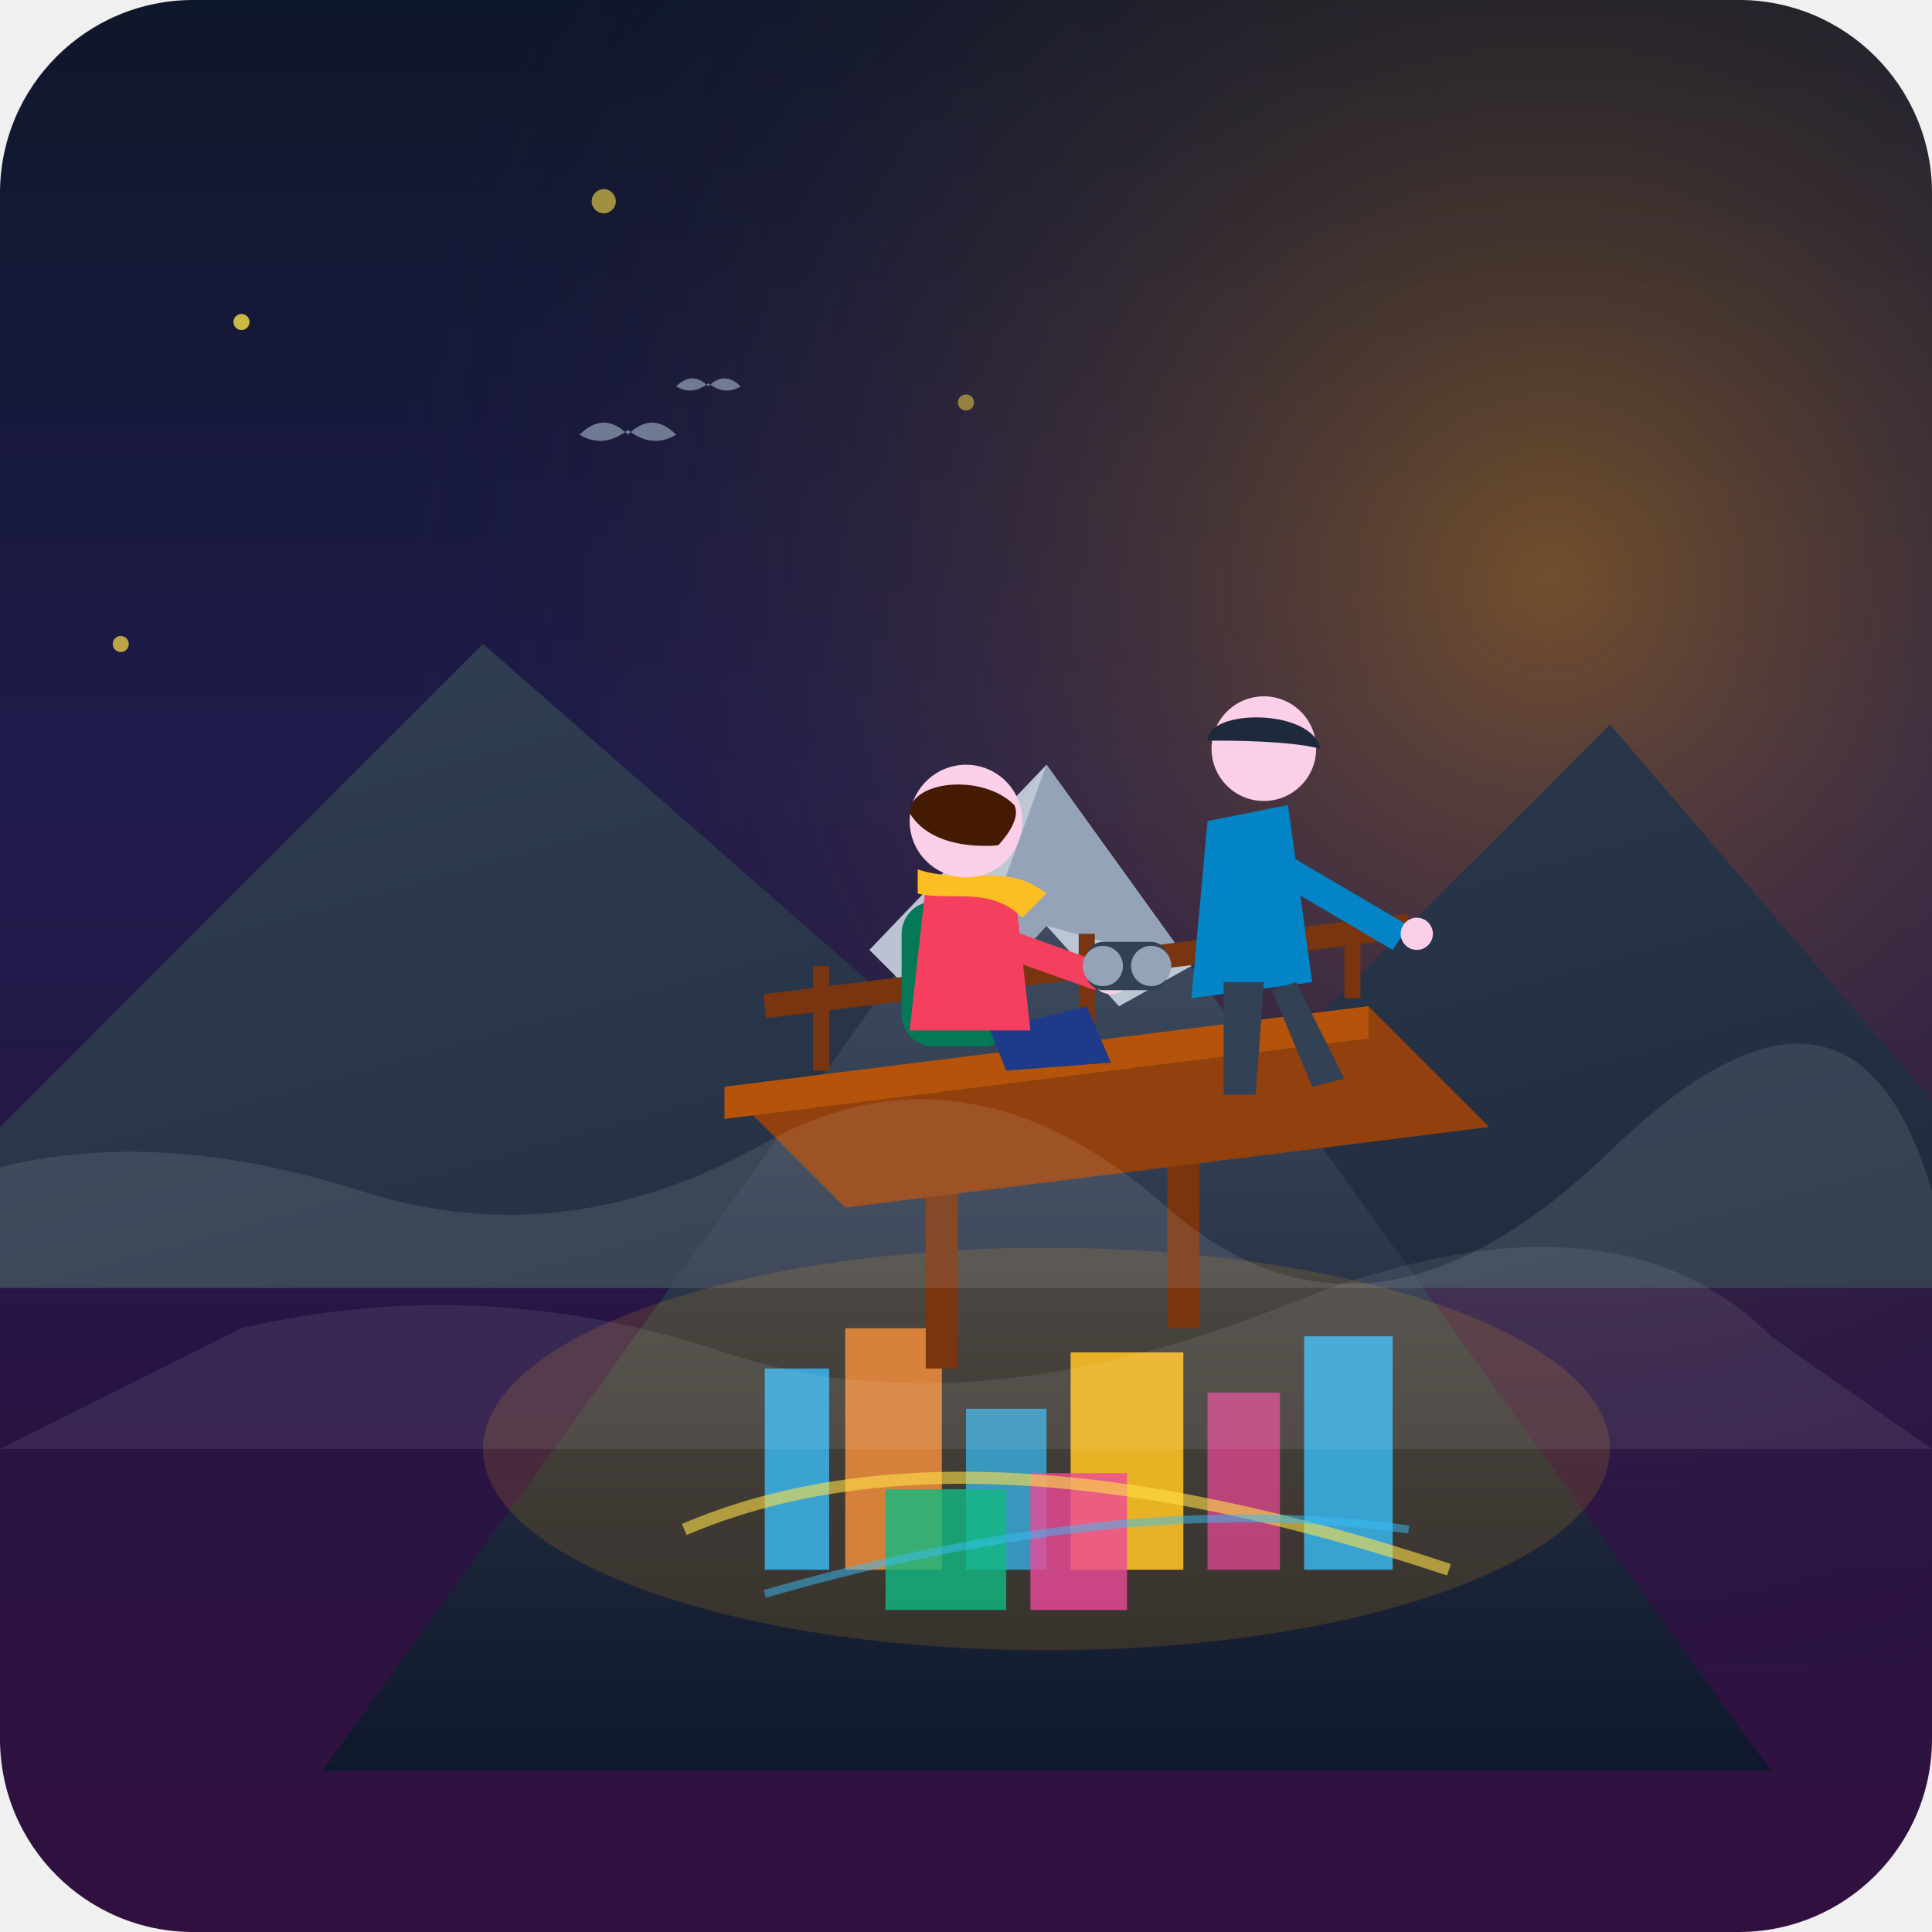
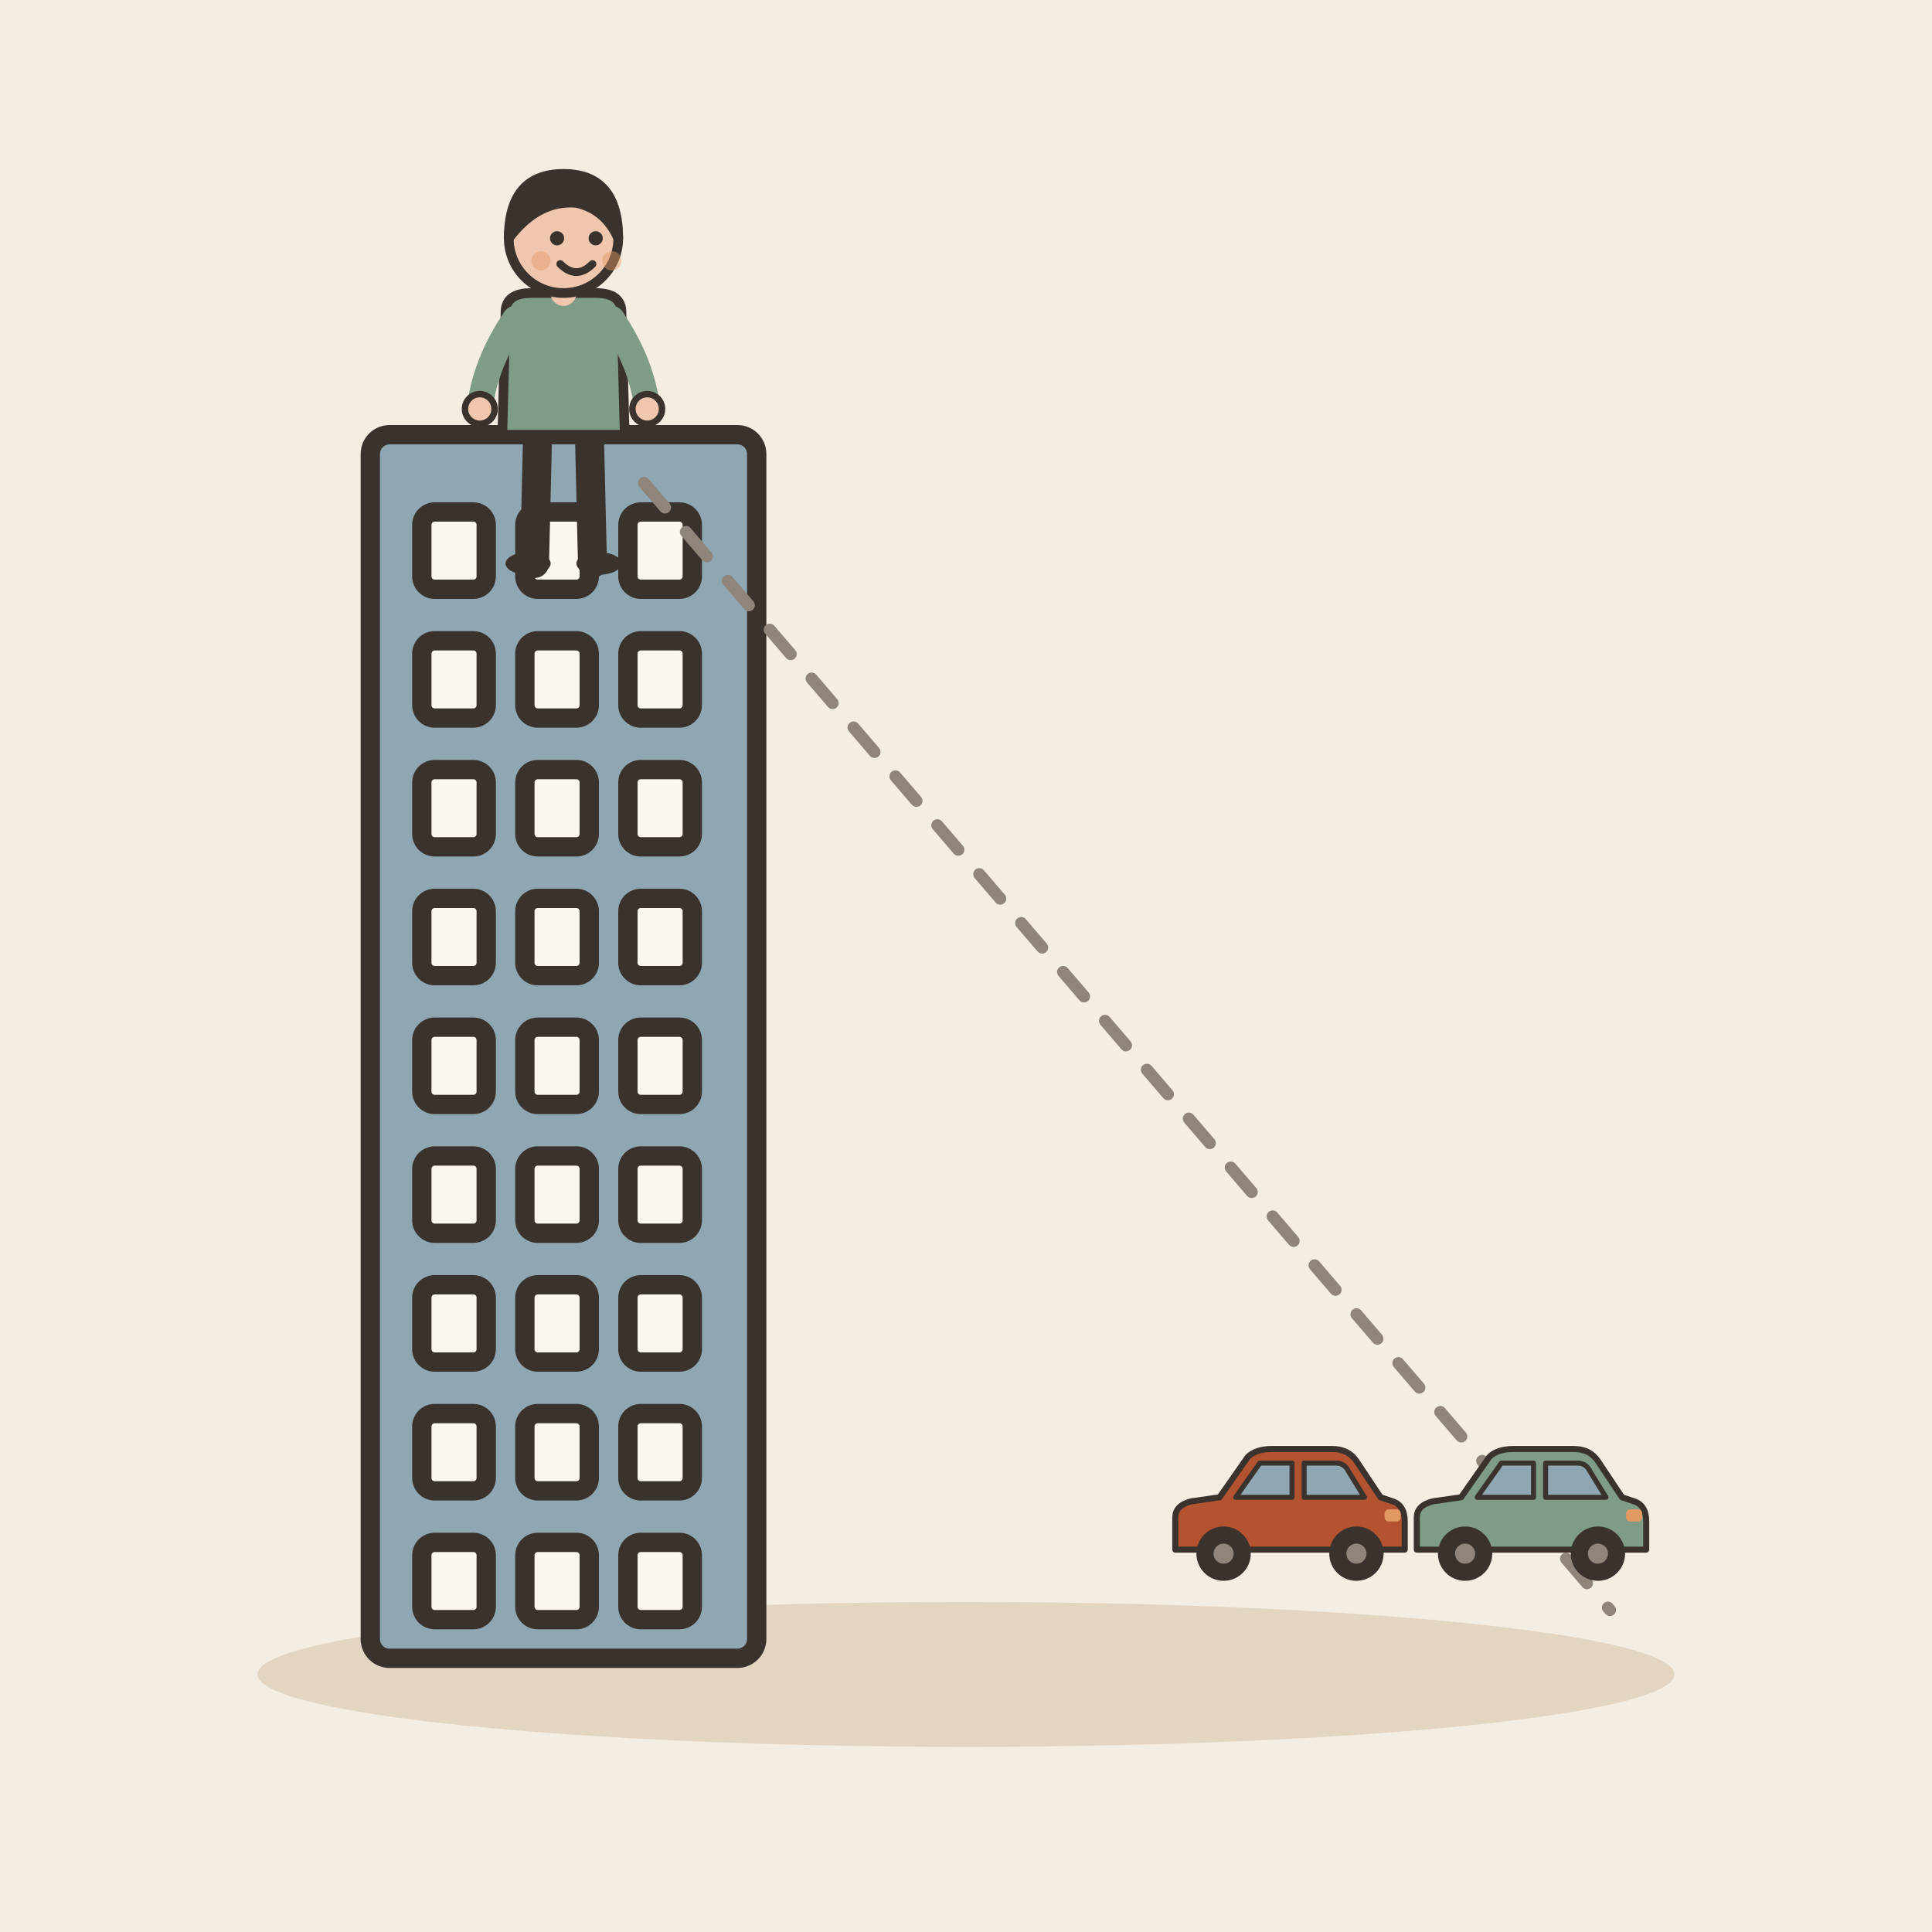
- <svg xmlns="http://www.w3.org/2000/svg" width="240" height="240" viewBox="0 0 240 240">
-   <defs>
-     <linearGradient id="skyGrad" x1="0%" y1="0%" x2="0%" y2="100%">
-       <stop offset="0%" stop-color="#0f172a" />
-       <stop offset="40%" stop-color="#1e1b4b" />
-       <stop offset="100%" stop-color="#31103f" />
-     </linearGradient>
-     <linearGradient id="mountainBack" x1="0%" y1="0%" x2="100%" y2="100%">
-       <stop offset="0%" stop-color="#334155" />
-       <stop offset="100%" stop-color="#1e293b" />
-     </linearGradient>
-     <linearGradient id="mountainFront" x1="0%" y1="0%" x2="0%" y2="100%">
-       <stop offset="0%" stop-color="#475569" />
-       <stop offset="100%" stop-color="#0f172a" />
-     </linearGradient>
-     <radialGradient id="sunGlow" cx="80%" cy="30%" r="60%">
-       <stop offset="0%" stop-color="#f59e0b" stop-opacity="0.4" />
-       <stop offset="100%" stop-color="#1e1b4b" stop-opacity="0" />
-     </radialGradient>
-   </defs>
-   <rect width="240" height="240" rx="24" fill="url(#skyGrad)" />
-   <rect width="240" height="240" rx="24" fill="url(#sunGlow)" />
-   <circle cx="30" cy="40" r="1" fill="#fde047" opacity="0.8" />
-   <circle cx="75" cy="25" r="1.5" fill="#fde047" opacity="0.6" />
-   <circle cx="120" cy="50" r="1" fill="#fde047" opacity="0.5" />
-   <circle cx="15" cy="80" r="1" fill="#fde047" opacity="0.7" />
-   <path d="M-20 160 L60 80 L140 150 L200 90 L260 160 Z" fill="url(#mountainBack)" />
-   <path d="M40 220 L130 95 L220 220 Z" fill="url(#mountainFront)" />
-   <path d="M130 95 L148 120 L139 125 L130 115 L118 128 L108 118 Z" fill="#cbd5e1" opacity="0.9" />
-   <path d="M130 95 L148 120 L130 115 L118 128 Z" fill="#94a3b8" />
-   <ellipse cx="130" cy="180" rx="70" ry="25" fill="#f59e0b" opacity="0.15" />
-   <rect x="95" y="170" width="8" height="25" fill="#38bdf8" opacity="0.8" />
-   <rect x="105" y="165" width="12" height="30" fill="#fb923c" opacity="0.8" />
-   <rect x="120" y="175" width="10" height="20" fill="#38bdf8" opacity="0.7" />
-   <rect x="133" y="168" width="14" height="27" fill="#fbbf24" opacity="0.9" />
-   <rect x="150" y="173" width="9" height="22" fill="#ec4899" opacity="0.7" />
-   <rect x="162" y="166" width="11" height="29" fill="#38bdf8" opacity="0.8" />
-   <rect x="110" y="185" width="15" height="15" fill="#10b981" opacity="0.8" />
-   <rect x="128" y="183" width="12" height="17" fill="#ec4899" opacity="0.8" />
-   <path d="M85 190 Q120 175 180 195" stroke="#fde047" stroke-width="1.5" fill="none" opacity="0.6" />
-   <path d="M95 198 Q140 185 175 190" stroke="#38bdf8" stroke-width="1" fill="none" opacity="0.5" />
-   <rect x="115" y="135" width="4" height="35" fill="#78350f" />
-   <rect x="145" y="130" width="4" height="35" fill="#78350f" />
-   <polygon points="90,135 170,125 185,140 105,150" fill="#92400e" />
-   <polygon points="90,135 170,125 170,129 90,139" fill="#b45309" />
-   <line x1="95" y1="125" x2="175" y2="115" stroke="#78350f" stroke-width="3" />
-   <line x1="102" y1="133" x2="102" y2="120" stroke="#78350f" stroke-width="2" />
-   <line x1="135" y1="129" x2="135" y2="116" stroke="#78350f" stroke-width="2" />
-   <line x1="168" y1="124" x2="168" y2="112" stroke="#78350f" stroke-width="2" />
-   <rect x="112" y="112" width="14" height="18" rx="4" fill="#047857" />
-   <path d="M115 112 L123 112 L123 125 L115 125 Z" fill="#065f46" />
-   <path d="M123 128 L135 125 L138 132 L125 133 Z" fill="#1e3a8a" />
-   <path d="M115 110 L126 110 L128 128 L113 128 Z" fill="#f43f5e" />
-   <path d="M114 108 C120 110 125 107 130 111 L127 114 C123 110 118 112 114 111 Z" fill="#fbbf24" />
-   <circle cx="120" cy="102" r="7" fill="#fbcfe8" />
-   <path d="M113 101 C113 97 122 96 126 100 C127 102 124 105 124 105 C124 105 116 106 113 101 Z" fill="#451a03" />
-   <path d="M124 115 L138 120 L136 123 L122 118 Z" fill="#f43f5e" />
-   <circle cx="138" cy="121" r="2.5" fill="#fbcfe8" />
-   <path d="M150 102 L160 100 L163 122 L148 124 Z" fill="#0284c7" />
-   <circle cx="157" cy="93" r="6.5" fill="#fbcfe8" />
-   <path d="M150 92 C150 88 163 88 164 93 C160 92 153 92 150 92 Z" fill="#1e293b" />
-   <path d="M152 122 L152 136 L156 136 L157 122 Z" fill="#334155" />
-   <path d="M158 123 L163 135 L167 134 L161 122 Z" fill="#334155" />
-   <path d="M158 105 L175 115 L173 118 L156 108 Z" fill="#0284c7" />
-   <circle cx="176" cy="116" r="2" fill="#fbcfe8" />
-   <rect x="135" y="117" width="10" height="6" rx="2" fill="#334155" />
-   <circle cx="137" cy="120" r="2.5" fill="#94a3b8" />
-   <circle cx="143" cy="120" r="2.5" fill="#94a3b8" />
-   <path d="M0 145 Q20 140 45 148 T95 142 T145 150 T200 143 T240 148 L240 160 L0 160 Z" fill="#ffffff" opacity="0.1" />
-   <path d="M30 165 Q60 158 90 168 T160 162 T220 166 L240 180 L0 180 Z" fill="#ffffff" opacity="0.08" />
-   <path d="M70 70 Q75 65 80 70 Q85 65 90 70 Q85 73 80 69 Q75 73 70 70 Z" fill="#94a3b8" opacity="0.7" transform="scale(0.6) translate(50, 20)" />
-   <path d="M70 70 Q75 65 80 70 Q85 65 90 70 Q85 73 80 69 Q75 73 70 70 Z" fill="#94a3b8" opacity="0.7" transform="scale(0.4) translate(140, 50)" />
+ <svg xmlns="http://www.w3.org/2000/svg" viewBox="0 0 240 240" data-style="editorial">
+   <rect width="240" height="240" fill="#F4EDE2" />
+   <ellipse cx="120" cy="208" rx="88" ry="9" fill="#E3D5C1" />
+   <g transform="translate(70 206) scale(0.8 0.8)">
+     <rect x="-30" y="-190" width="60" height="190" rx="3" fill="#8FA7B3" stroke="#3A332D" stroke-width="3" stroke-linecap="round" stroke-linejoin="round" />
+     <rect x="-22" y="-178" width="10" height="12" rx="2" fill="#FBF6EE" stroke="#3A332D" stroke-width="3" stroke-linecap="round" stroke-linejoin="round" />
+     <rect x="-6" y="-178" width="10" height="12" rx="2" fill="#FBF6EE" stroke="#3A332D" stroke-width="3" stroke-linecap="round" stroke-linejoin="round" />
+     <rect x="10" y="-178" width="10" height="12" rx="2" fill="#FBF6EE" stroke="#3A332D" stroke-width="3" stroke-linecap="round" stroke-linejoin="round" />
+     <rect x="-22" y="-158" width="10" height="12" rx="2" fill="#FBF6EE" stroke="#3A332D" stroke-width="3" stroke-linecap="round" stroke-linejoin="round" />
+     <rect x="-6" y="-158" width="10" height="12" rx="2" fill="#FBF6EE" stroke="#3A332D" stroke-width="3" stroke-linecap="round" stroke-linejoin="round" />
+     <rect x="10" y="-158" width="10" height="12" rx="2" fill="#FBF6EE" stroke="#3A332D" stroke-width="3" stroke-linecap="round" stroke-linejoin="round" />
+     <rect x="-22" y="-138" width="10" height="12" rx="2" fill="#FBF6EE" stroke="#3A332D" stroke-width="3" stroke-linecap="round" stroke-linejoin="round" />
+     <rect x="-6" y="-138" width="10" height="12" rx="2" fill="#FBF6EE" stroke="#3A332D" stroke-width="3" stroke-linecap="round" stroke-linejoin="round" />
+     <rect x="10" y="-138" width="10" height="12" rx="2" fill="#FBF6EE" stroke="#3A332D" stroke-width="3" stroke-linecap="round" stroke-linejoin="round" />
+     <rect x="-22" y="-118" width="10" height="12" rx="2" fill="#FBF6EE" stroke="#3A332D" stroke-width="3" stroke-linecap="round" stroke-linejoin="round" />
+     <rect x="-6" y="-118" width="10" height="12" rx="2" fill="#FBF6EE" stroke="#3A332D" stroke-width="3" stroke-linecap="round" stroke-linejoin="round" />
+     <rect x="10" y="-118" width="10" height="12" rx="2" fill="#FBF6EE" stroke="#3A332D" stroke-width="3" stroke-linecap="round" stroke-linejoin="round" />
+     <rect x="-22" y="-98" width="10" height="12" rx="2" fill="#FBF6EE" stroke="#3A332D" stroke-width="3" stroke-linecap="round" stroke-linejoin="round" />
+     <rect x="-6" y="-98" width="10" height="12" rx="2" fill="#FBF6EE" stroke="#3A332D" stroke-width="3" stroke-linecap="round" stroke-linejoin="round" />
+     <rect x="10" y="-98" width="10" height="12" rx="2" fill="#FBF6EE" stroke="#3A332D" stroke-width="3" stroke-linecap="round" stroke-linejoin="round" />
+     <rect x="-22" y="-78" width="10" height="12" rx="2" fill="#FBF6EE" stroke="#3A332D" stroke-width="3" stroke-linecap="round" stroke-linejoin="round" />
+     <rect x="-6" y="-78" width="10" height="12" rx="2" fill="#FBF6EE" stroke="#3A332D" stroke-width="3" stroke-linecap="round" stroke-linejoin="round" />
+     <rect x="10" y="-78" width="10" height="12" rx="2" fill="#FBF6EE" stroke="#3A332D" stroke-width="3" stroke-linecap="round" stroke-linejoin="round" />
+     <rect x="-22" y="-58" width="10" height="12" rx="2" fill="#FBF6EE" stroke="#3A332D" stroke-width="3" stroke-linecap="round" stroke-linejoin="round" />
+     <rect x="-6" y="-58" width="10" height="12" rx="2" fill="#FBF6EE" stroke="#3A332D" stroke-width="3" stroke-linecap="round" stroke-linejoin="round" />
+     <rect x="10" y="-58" width="10" height="12" rx="2" fill="#FBF6EE" stroke="#3A332D" stroke-width="3" stroke-linecap="round" stroke-linejoin="round" />
+     <rect x="-22" y="-38" width="10" height="12" rx="2" fill="#FBF6EE" stroke="#3A332D" stroke-width="3" stroke-linecap="round" stroke-linejoin="round" />
+     <rect x="-6" y="-38" width="10" height="12" rx="2" fill="#FBF6EE" stroke="#3A332D" stroke-width="3" stroke-linecap="round" stroke-linejoin="round" />
+     <rect x="10" y="-38" width="10" height="12" rx="2" fill="#FBF6EE" stroke="#3A332D" stroke-width="3" stroke-linecap="round" stroke-linejoin="round" />
+     <rect x="-22" y="-18" width="10" height="12" rx="2" fill="#FBF6EE" stroke="#3A332D" stroke-width="3" stroke-linecap="round" stroke-linejoin="round" />
+     <rect x="-6" y="-18" width="10" height="12" rx="2" fill="#FBF6EE" stroke="#3A332D" stroke-width="3" stroke-linecap="round" stroke-linejoin="round" />
+     <rect x="10" y="-18" width="10" height="12" rx="2" fill="#FBF6EE" stroke="#3A332D" stroke-width="3" stroke-linecap="round" stroke-linejoin="round" />
+     <path d="M0 -190L0 -210" stroke="#3A332D" stroke-width="3" stroke-linecap="round" fill="none" />
+   </g>
+   <g transform="translate(70 70) scale(0.4 0.4)">
+     <path d="M-8 -42L-9 0" stroke="#3A332D" stroke-width="9" stroke-linecap="round" fill="none" />
+     <path d="M8 -42L9 0" stroke="#3A332D" stroke-width="9" stroke-linecap="round" fill="none" />
+     <ellipse cx="-11" cy="0" rx="7" ry="3.5" fill="#3A332D" />
+     <ellipse cx="11" cy="0" rx="7" ry="3.5" fill="#3A332D" />
+     <path d="M-18 -78Q-18 -84 -10 -84L10 -84Q18 -84 18 -78L19 -40L-19 -40Z" fill="#7E9C86" stroke="#3A332D" stroke-width="3" stroke-linecap="round" stroke-linejoin="round" />
+     <path d="M-15 -76Q-24.5 -62 -26 -48" fill="none" stroke="#7E9C86" stroke-width="8" stroke-linecap="round" stroke-linejoin="round" />
+     <circle cx="-26" cy="-48" r="4.6" fill="#F0C7AE" stroke="#3A332D" stroke-linecap="round" stroke-linejoin="round" stroke-width="2" />
+     <path d="M15 -76Q24.5 -62 26 -48" fill="none" stroke="#7E9C86" stroke-width="8" stroke-linecap="round" stroke-linejoin="round" />
+     <circle cx="26" cy="-48" r="4.6" fill="#F0C7AE" stroke="#3A332D" stroke-linecap="round" stroke-linejoin="round" stroke-width="2" />
+     <path d="M0 -84L0 -88" stroke="#F0C7AE" stroke-width="8" stroke-linecap="round" fill="none" />
+     <circle cx="0" cy="-101" r="17" fill="#F0C7AE" stroke="#3A332D" stroke-width="3" stroke-linecap="round" stroke-linejoin="round" />
+     <path d="M-17 -101Q-17 -121 0 -121Q17 -121 17 -101Q13 -110 4 -112Q-8 -113 -17 -101Z" fill="#3A332D" stroke="#3A332D" stroke-width="3" stroke-linecap="round" stroke-linejoin="round" />
+     <circle cx="-2" cy="-101" r="2.2" fill="#3A332D" />
+     <circle cx="10" cy="-101" r="2.2" fill="#3A332D" />
+     <path d="M-1 -93Q4 -88 9 -93" fill="none" stroke="#3A332D" stroke-width="2.4" stroke-linecap="round" stroke-linejoin="round" />
+     <circle cx="-7" cy="-94" r="3" fill="#E39A62" opacity="0.45" />
+     <circle cx="15" cy="-94" r="3" fill="#E39A62" opacity="0.45" />
+   </g>
+   <path d="M80 60L200 200" fill="none" stroke="#8F857A" stroke-width="1.5" stroke-linecap="round" stroke-linejoin="round" stroke-dasharray="4 4" />
+   <g transform="translate(160 196) scale(0.25 0.25)">
+     <path d="M-56 -14L-56 -30Q-56 -36 -48 -38L-34 -40L-20 -60Q-16 -64 -8 -64L22 -64Q30 -64 34 -58L46 -40L52 -38Q58 -36 58 -28L58 -14Z" fill="#B4532F" stroke="#3A332D" stroke-width="3" stroke-linecap="round" stroke-linejoin="round" />
+     <path d="M-26 -40L-14 -57L2 -57L2 -40Z" fill="#8FA7B3" stroke="#3A332D" stroke-width="2.5" stroke-linecap="round" stroke-linejoin="round" />
+     <path d="M8 -40L8 -57L24 -57Q28 -57 30 -53L38 -40Z" fill="#8FA7B3" stroke="#3A332D" stroke-width="2.5" stroke-linecap="round" stroke-linejoin="round" />
+     <circle cx="-32" cy="-12" r="12" fill="#3A332D" stroke="#3A332D" stroke-width="3" stroke-linecap="round" stroke-linejoin="round" />
+     <circle cx="-32" cy="-12" r="5" fill="#8F857A" />
+     <circle cx="34" cy="-12" r="12" fill="#3A332D" stroke="#3A332D" stroke-width="3" stroke-linecap="round" stroke-linejoin="round" />
+     <circle cx="34" cy="-12" r="5" fill="#8F857A" />
+     <rect x="48" y="-34" width="8" height="6" rx="2" fill="#E39A62" />
+   </g>
+   <g transform="translate(190 196) scale(0.25 0.25)">
+     <path d="M-56 -14L-56 -30Q-56 -36 -48 -38L-34 -40L-20 -60Q-16 -64 -8 -64L22 -64Q30 -64 34 -58L46 -40L52 -38Q58 -36 58 -28L58 -14Z" fill="#7E9C86" stroke="#3A332D" stroke-width="3" stroke-linecap="round" stroke-linejoin="round" />
+     <path d="M-26 -40L-14 -57L2 -57L2 -40Z" fill="#8FA7B3" stroke="#3A332D" stroke-width="2.5" stroke-linecap="round" stroke-linejoin="round" />
+     <path d="M8 -40L8 -57L24 -57Q28 -57 30 -53L38 -40Z" fill="#8FA7B3" stroke="#3A332D" stroke-width="2.5" stroke-linecap="round" stroke-linejoin="round" />
+     <circle cx="-32" cy="-12" r="12" fill="#3A332D" stroke="#3A332D" stroke-width="3" stroke-linecap="round" stroke-linejoin="round" />
+     <circle cx="-32" cy="-12" r="5" fill="#8F857A" />
+     <circle cx="34" cy="-12" r="12" fill="#3A332D" stroke="#3A332D" stroke-width="3" stroke-linecap="round" stroke-linejoin="round" />
+     <circle cx="34" cy="-12" r="5" fill="#8F857A" />
+     <rect x="48" y="-34" width="8" height="6" rx="2" fill="#E39A62" />
+   </g>
</svg>
